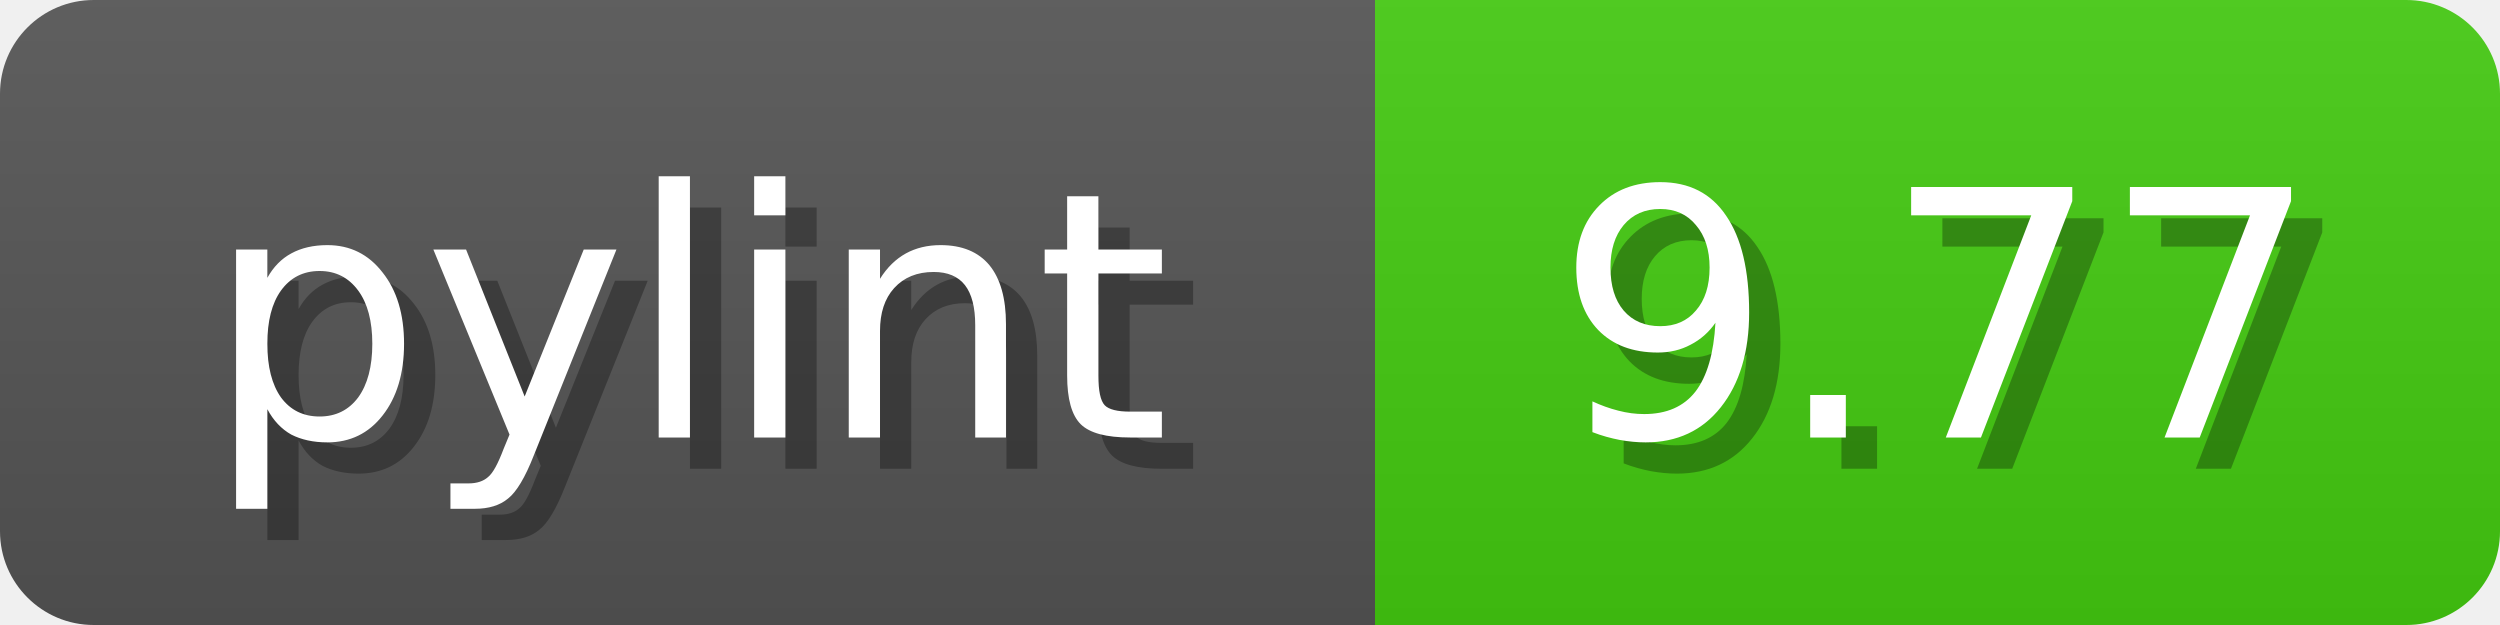
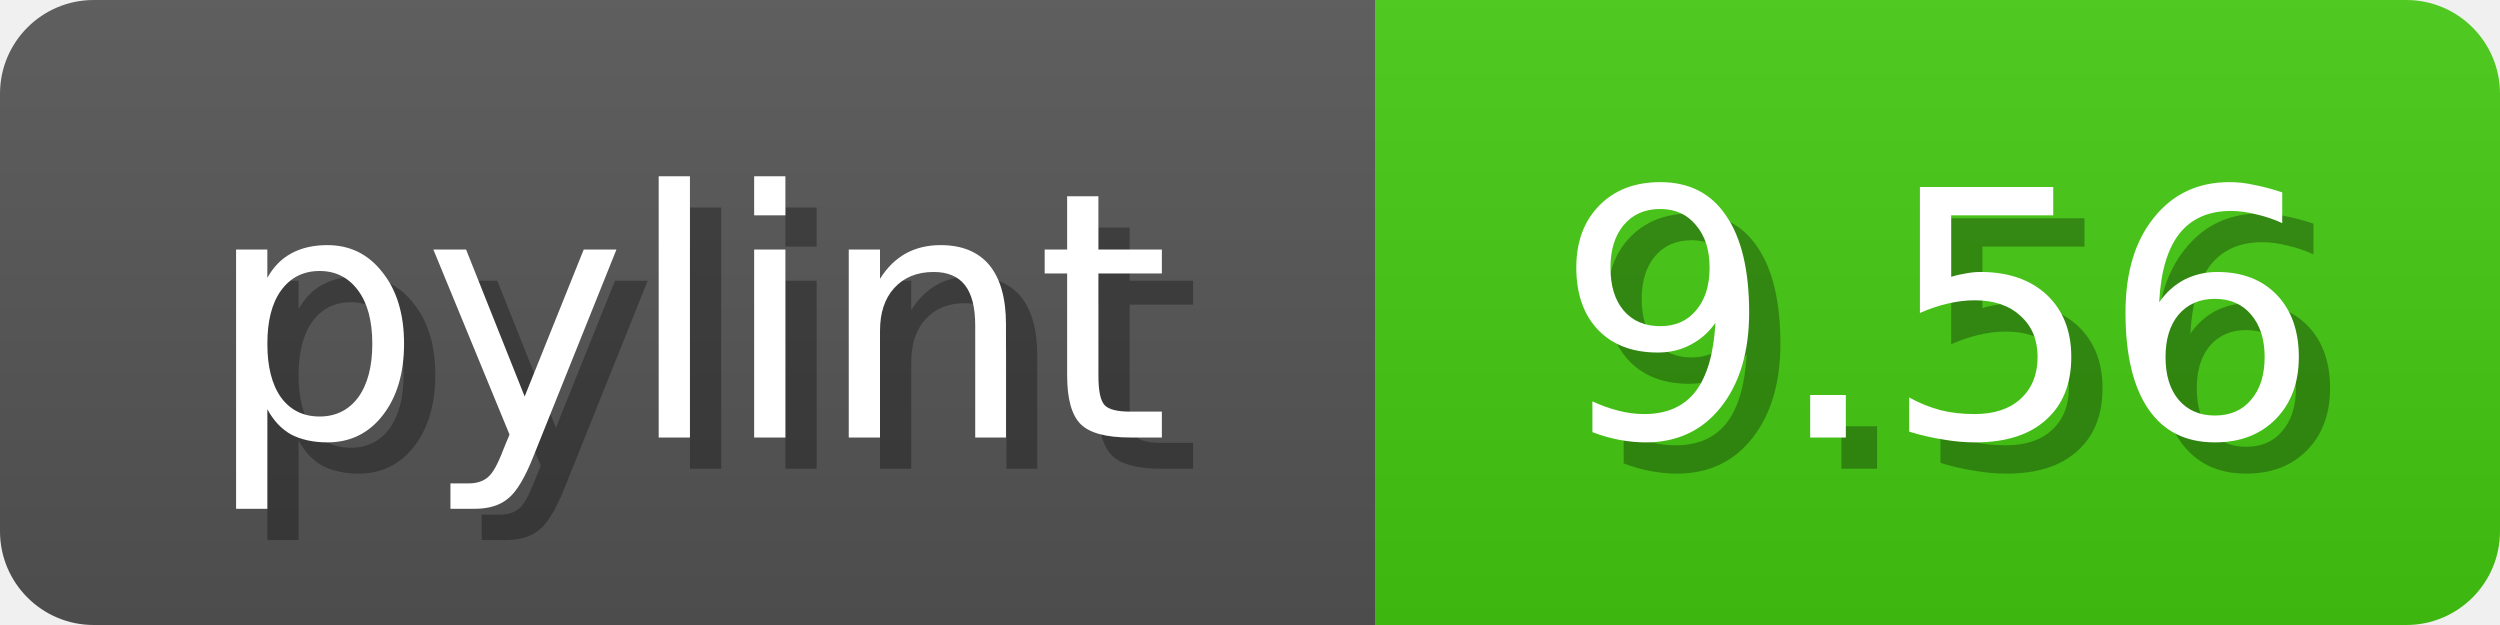
<svg xmlns="http://www.w3.org/2000/svg" width="80" height="20">
  <linearGradient id="b" x2="0" y2="100%">
    <stop offset="0" stop-color="#bbb" stop-opacity=".1" />
    <stop offset="1" stop-opacity=".1" />
  </linearGradient>
  <mask id="anybadge_1">
    <rect width="80" height="20" rx="3" fill="#fff" />
  </mask>
  <g mask="url(#anybadge_1)">
    <path fill="#555" d="M0 0h44v20H0z" />
    <path fill="#4C1" d="M44 0h36v20H44z" />
    <path fill="url(#b)" d="M0 0h80v20H0z" />
  </g>
  <g fill="#fff" text-anchor="middle" font-family="DejaVu Sans,Verdana,Geneva,sans-serif" font-size="11">
    <text x="23.0" y="15" fill="#010101" fill-opacity=".3">pylint</text>
    <text x="22.0" y="14">pylint</text>
  </g>
  <g fill="#fff" text-anchor="middle" font-family="DejaVu Sans,Verdana,Geneva,sans-serif" font-size="11">
-     <text x="63.0" y="15" fill="#010101" fill-opacity=".3">9.77</text>
-     <text x="62.0" y="14">9.77</text>
+     <text x="63.0" y="15" fill="#010101" fill-opacity=".3">9.56</text>
+     <text x="62.0" y="14">9.56</text>
  </g>
</svg>
